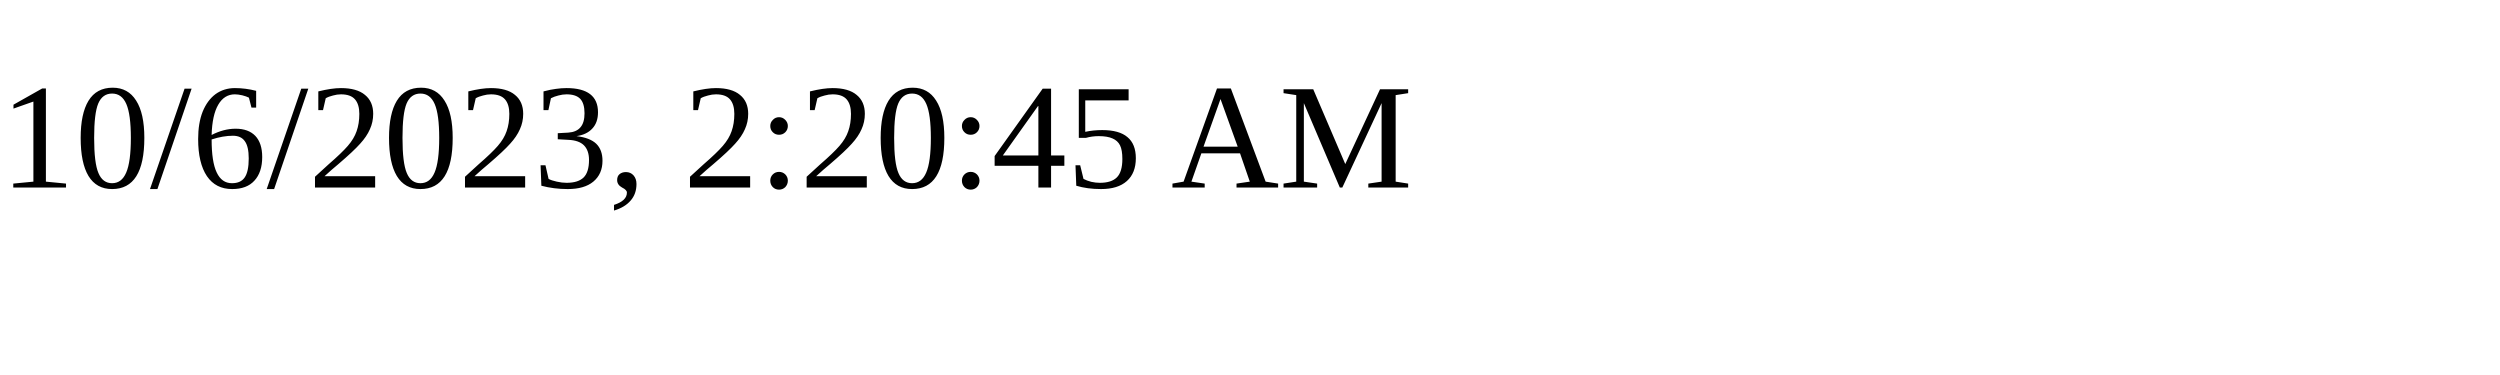
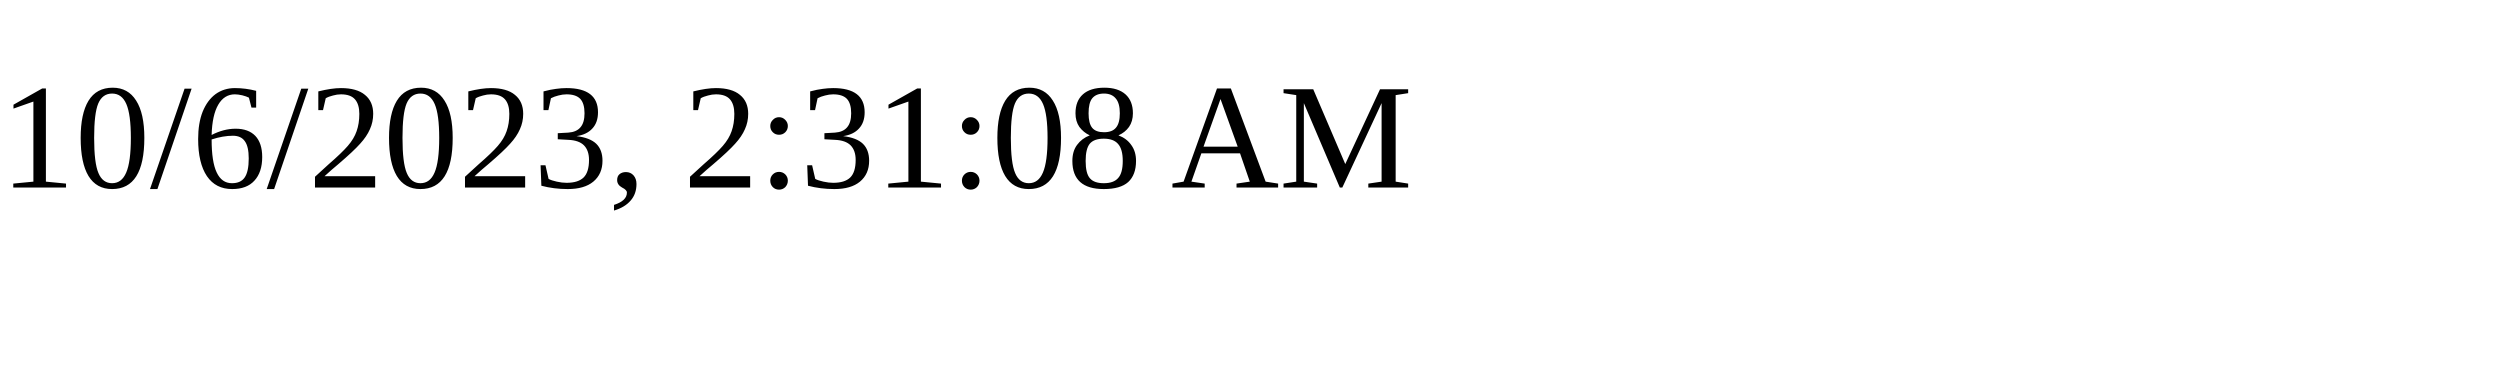
<svg xmlns="http://www.w3.org/2000/svg" height="30" width="200">
-   <text x="0" y="15">10/6/2023, 2:20:45 AM</text>
+   <text x="0" y="15">10/6/2023, 2:31:08 AM</text>
</svg>
